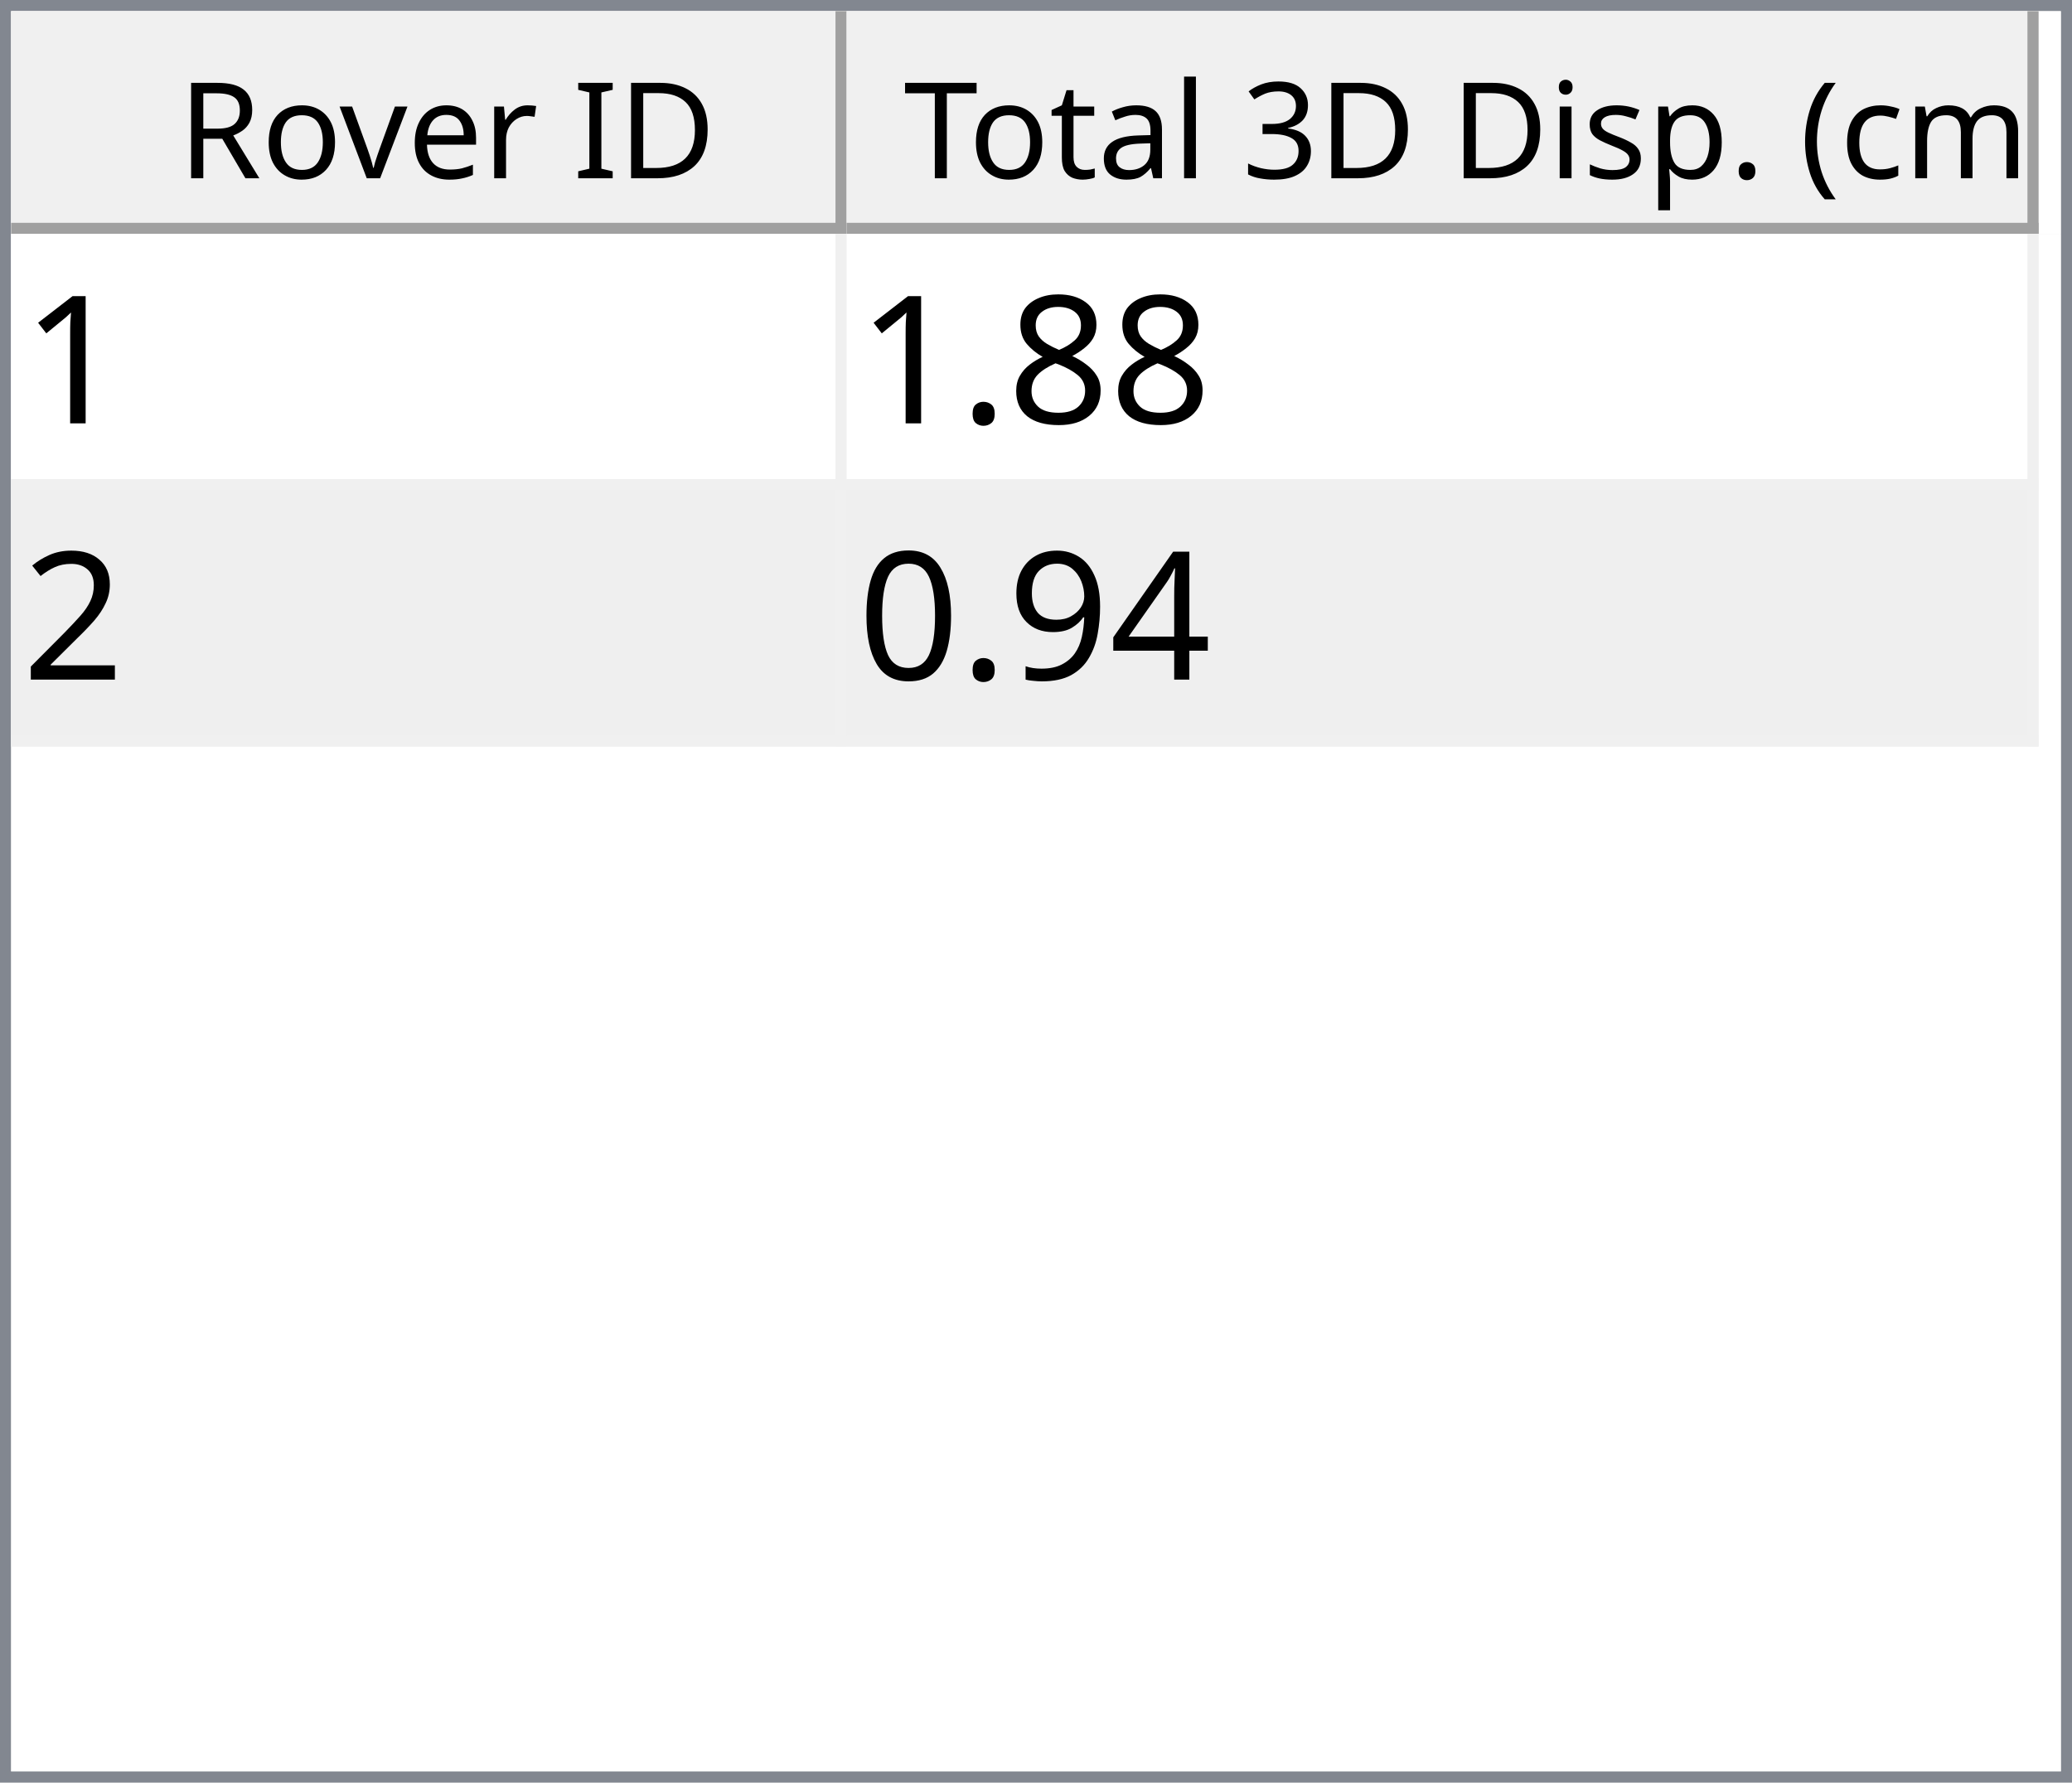
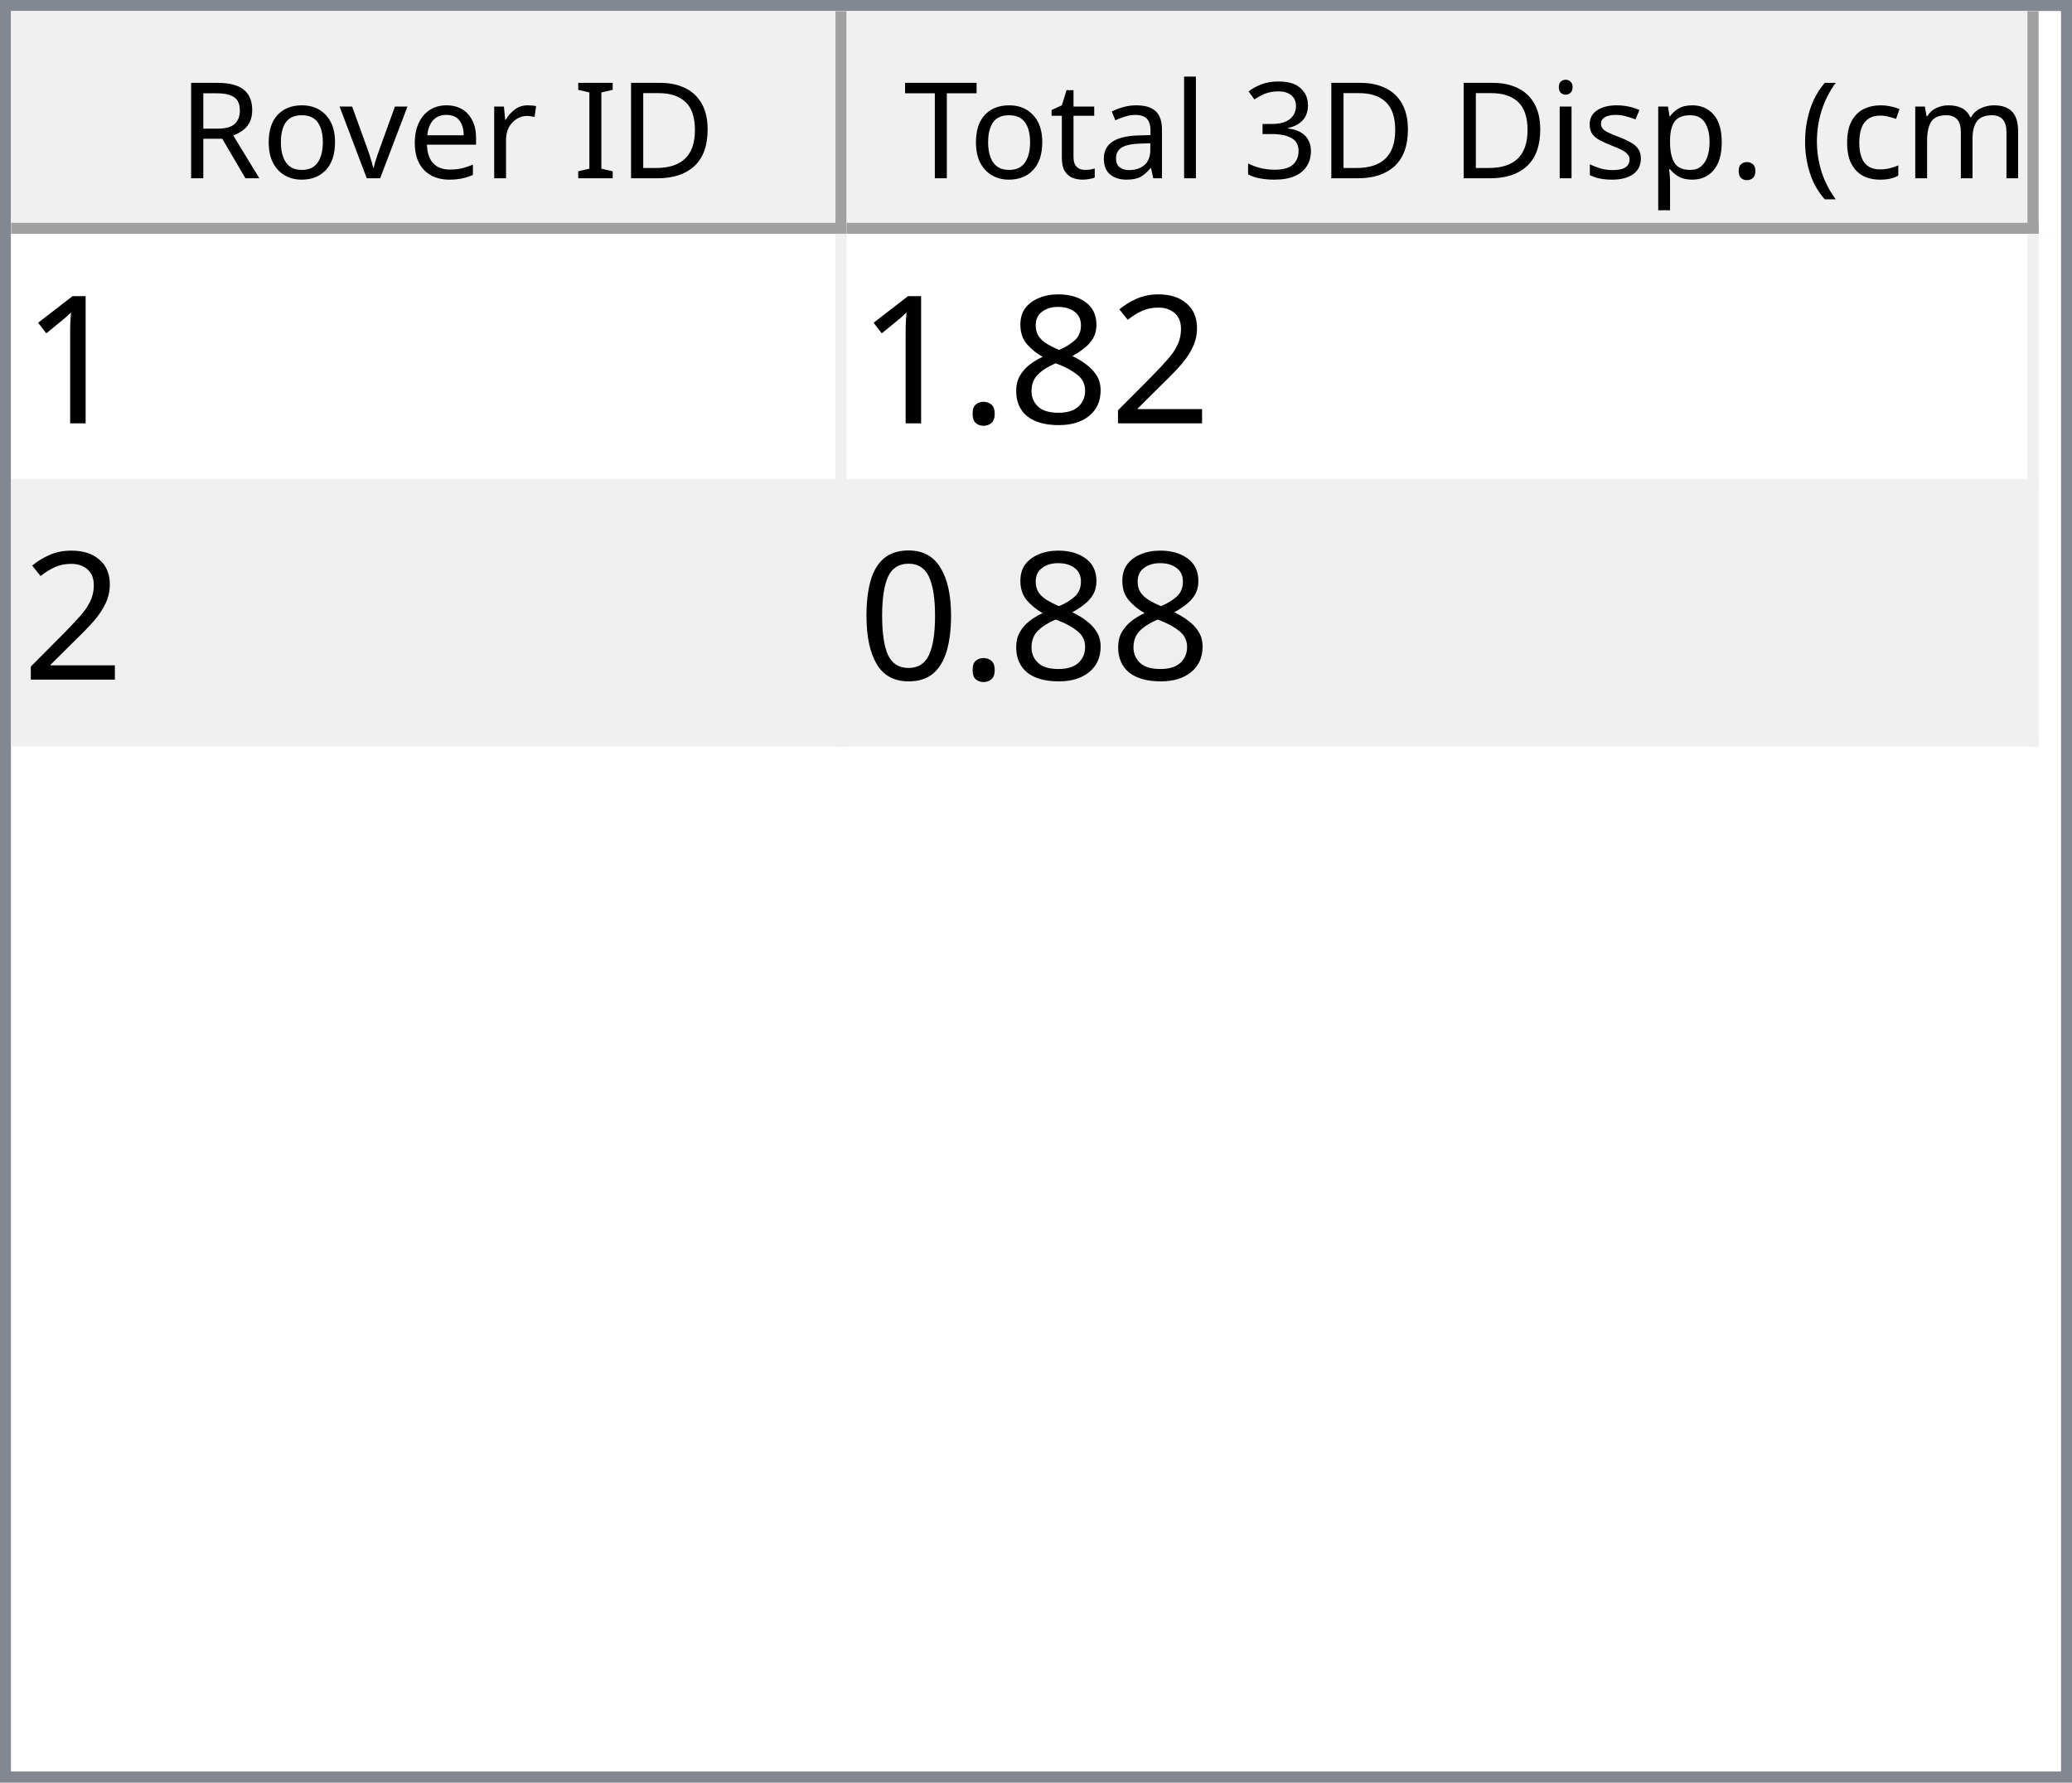
<svg xmlns="http://www.w3.org/2000/svg" style="fill-opacity:1; color-rendering:auto; color-interpolation:auto; text-rendering:auto; stroke:black; stroke-linecap:square; stroke-miterlimit:10; shape-rendering:auto; stroke-opacity:1; fill:black; stroke-dasharray:none; font-weight:normal; stroke-width:1; font-family:'Dialog'; font-style:normal; stroke-linejoin:miter; font-size:12px; stroke-dashoffset:0; image-rendering:auto;" width="186" height="160">
  <defs id="genericDefs" />
  <g>
    <defs id="defs1">
      <clipPath clipPathUnits="userSpaceOnUse" id="clipPath1">
        <path d="M0 0 L186 0 L186 160 L0 160 L0 0 Z" />
      </clipPath>
      <clipPath clipPathUnits="userSpaceOnUse" id="clipPath2">
        <path d="M0 0 L0 160 L186 160 L186 0 Z" />
      </clipPath>
      <clipPath clipPathUnits="userSpaceOnUse" id="clipPath3">
        <path d="M0 0 L0 20 L184 20 L184 0 Z" />
      </clipPath>
      <clipPath clipPathUnits="userSpaceOnUse" id="clipPath4">
        <path d="M0 0 L0 20 L75 20 L75 0 Z" />
      </clipPath>
      <clipPath clipPathUnits="userSpaceOnUse" id="clipPath5">
        <path d="M1 1 L1 19 L74 19 L74 1 Z" />
      </clipPath>
      <clipPath clipPathUnits="userSpaceOnUse" id="clipPath6">
        <path d="M0 0 L0 18 L73 18 L73 0 Z" />
      </clipPath>
      <clipPath clipPathUnits="userSpaceOnUse" id="clipPath7">
        <path d="M-0.5 -0.5 L-0.5 19.5 L74.5 19.5 L74.5 -0.5 Z" />
      </clipPath>
      <clipPath clipPathUnits="userSpaceOnUse" id="clipPath8">
        <path d="M0 0 L0 20 L107 20 L107 0 Z" />
      </clipPath>
      <clipPath clipPathUnits="userSpaceOnUse" id="clipPath9">
        <path d="M1 1 L1 19 L106 19 L106 1 Z" />
      </clipPath>
      <clipPath clipPathUnits="userSpaceOnUse" id="clipPath10">
        <path d="M0 0 L0 18 L105 18 L105 0 Z" />
      </clipPath>
      <clipPath clipPathUnits="userSpaceOnUse" id="clipPath11">
        <path d="M-0.5 -0.5 L-0.5 19.5 L106.5 19.5 L106.5 -0.5 Z" />
      </clipPath>
      <clipPath clipPathUnits="userSpaceOnUse" id="clipPath12">
        <path d="M0 0 L0 138 L184 138 L184 0 Z" />
      </clipPath>
      <clipPath clipPathUnits="userSpaceOnUse" id="clipPath13">
        <path d="M0 0 L0 46 L182 46 L182 0 Z" />
      </clipPath>
      <clipPath clipPathUnits="userSpaceOnUse" id="clipPath14">
        <path d="M-0.5 -0.5 L-0.5 45.5 L181.5 45.5 L181.5 -0.5 Z" />
      </clipPath>
      <clipPath clipPathUnits="userSpaceOnUse" id="clipPath15">
        <path d="M0 0 L0 22 L74 22 L74 0 Z" />
      </clipPath>
      <clipPath clipPathUnits="userSpaceOnUse" id="clipPath16">
        <path d="M0 0 L0 22 L106 22 L106 0 Z" />
      </clipPath>
      <font horiz-adv-x="64.551" id="font1">
        <font-face ascent="107.91" descent="25.098" units-per-em="100" style="font-style:normal; font-family:Segoe UI; font-weight:normal;" />
        <missing-glyph horiz-adv-x="64.551" d="M8.109 0 L8.109 68.266 L56.453 68.266 L56.453 0 L8.109 0 ZM15.328 7.234 L49.219 7.234 L49.219 61.031 L15.328 61.031 L15.328 7.234 Z" />
        <glyph unicode="D" horiz-adv-x="70.117" d="M9.188 0 L9.188 70.016 L28.516 70.016 Q65.531 70.016 65.531 35.891 Q65.531 19.672 55.25 9.836 Q44.969 0 27.734 0 L9.188 0 ZM17.391 62.594 L17.391 7.422 L27.828 7.422 Q41.609 7.422 49.273 14.797 Q56.938 22.172 56.938 35.688 Q56.938 62.594 28.328 62.594 L17.391 62.594 Z" />
        <glyph unicode="I" horiz-adv-x="26.611" d="M17.391 0 L9.188 0 L9.188 70.016 L17.391 70.016 L17.391 0 Z" />
        <glyph unicode=" " horiz-adv-x="27.393" d="" />
        <glyph unicode="r" horiz-adv-x="34.766" d="M34.188 41.891 Q32.078 43.5 28.125 43.5 Q23 43.5 19.555 38.672 Q16.109 33.844 16.109 25.484 L16.109 0 L8.109 0 L8.109 50 L16.109 50 L16.109 39.703 L16.312 39.703 Q18.016 44.969 21.531 47.922 Q25.047 50.875 29.391 50.875 Q32.516 50.875 34.188 50.203 L34.188 41.891 Z" />
        <glyph unicode="e" horiz-adv-x="52.295" d="M48.297 23 L12.984 23 Q13.188 14.656 17.484 10.109 Q21.781 5.562 29.297 5.562 Q37.75 5.562 44.828 11.141 L44.828 3.609 Q38.234 -1.172 27.391 -1.172 Q16.797 -1.172 10.742 5.641 Q4.688 12.453 4.688 24.812 Q4.688 36.469 11.305 43.82 Q17.922 51.172 27.734 51.172 Q37.547 51.172 42.922 44.828 Q48.297 38.484 48.297 27.203 L48.297 23 ZM40.094 29.781 Q40.047 36.719 36.75 40.578 Q33.453 44.438 27.594 44.438 Q21.922 44.438 17.969 40.383 Q14.016 36.328 13.094 29.781 L40.094 29.781 Z" />
        <glyph unicode="v" horiz-adv-x="47.9" d="M47.406 50 L27.484 0 L19.625 0 L0.688 50 L9.469 50 L22.172 13.672 Q23.578 9.672 23.922 6.688 L24.125 6.688 Q24.609 10.453 25.688 13.484 L38.969 50 L47.406 50 Z" />
        <glyph unicode="o" horiz-adv-x="58.594" d="M29 -1.172 Q17.922 -1.172 11.305 5.836 Q4.688 12.844 4.688 24.422 Q4.688 37.016 11.57 44.094 Q18.453 51.172 30.172 51.172 Q41.359 51.172 47.633 44.289 Q53.906 37.406 53.906 25.203 Q53.906 13.234 47.141 6.031 Q40.375 -1.172 29 -1.172 ZM29.594 44.438 Q21.875 44.438 17.383 39.188 Q12.891 33.938 12.891 24.703 Q12.891 15.828 17.43 10.695 Q21.969 5.562 29.594 5.562 Q37.359 5.562 41.531 10.594 Q45.703 15.625 45.703 24.906 Q45.703 34.281 41.531 39.359 Q37.359 44.438 29.594 44.438 Z" />
        <glyph unicode="R" horiz-adv-x="59.814" d="M59.375 0 L49.609 0 L37.891 19.625 Q36.281 22.359 34.766 24.289 Q33.25 26.219 31.664 27.438 Q30.078 28.656 28.25 29.219 Q26.422 29.781 24.125 29.781 L17.391 29.781 L17.391 0 L9.188 0 L9.188 70.016 L30.078 70.016 Q34.672 70.016 38.555 68.867 Q42.438 67.719 45.289 65.375 Q48.141 63.031 49.758 59.547 Q51.375 56.062 51.375 51.375 Q51.375 47.703 50.273 44.656 Q49.172 41.609 47.148 39.211 Q45.125 36.812 42.266 35.133 Q39.406 33.453 35.844 32.516 L35.844 32.328 Q37.594 31.547 38.891 30.547 Q40.188 29.547 41.359 28.18 Q42.531 26.812 43.68 25.078 Q44.828 23.344 46.234 21.047 L59.375 0 ZM17.391 62.594 L17.391 37.203 L28.516 37.203 Q31.594 37.203 34.203 38.133 Q36.812 39.062 38.719 40.797 Q40.625 42.531 41.703 45.047 Q42.781 47.562 42.781 50.688 Q42.781 56.297 39.141 59.445 Q35.5 62.594 28.609 62.594 L17.391 62.594 Z" />
        <glyph unicode=")" horiz-adv-x="30.176" d="M8.297 -15.922 L1.172 -15.922 Q16.406 2.344 16.406 26.812 Q16.406 51.469 1.078 70.016 L8.297 70.016 Q23.531 52.156 23.531 26.703 Q23.531 1.375 8.297 -15.922 Z" />
        <glyph unicode="m" horiz-adv-x="86.133" d="M79.109 0 L71.094 0 L71.094 28.719 Q71.094 37.016 68.531 40.727 Q65.969 44.438 59.906 44.438 Q54.781 44.438 51.195 39.75 Q47.609 35.062 47.609 28.516 L47.609 0 L39.594 0 L39.594 29.688 Q39.594 44.438 28.219 44.438 Q22.953 44.438 19.531 40.016 Q16.109 35.594 16.109 28.516 L16.109 0 L8.109 0 L8.109 50 L16.109 50 L16.109 42.094 L16.312 42.094 Q21.625 51.172 31.844 51.172 Q36.969 51.172 40.773 48.312 Q44.578 45.453 46 40.828 Q51.562 51.172 62.594 51.172 Q79.109 51.172 79.109 30.812 L79.109 0 Z" />
        <glyph unicode="c" horiz-adv-x="46.191" d="M42.188 2.297 Q36.422 -1.172 28.516 -1.172 Q17.828 -1.172 11.258 5.789 Q4.688 12.75 4.688 23.828 Q4.688 36.188 11.766 43.68 Q18.844 51.172 30.672 51.172 Q37.25 51.172 42.281 48.734 L42.281 40.531 Q36.719 44.438 30.375 44.438 Q22.703 44.438 17.797 38.945 Q12.891 33.453 12.891 24.516 Q12.891 15.719 17.508 10.641 Q22.125 5.562 29.891 5.562 Q36.422 5.562 42.188 9.906 L42.188 2.297 Z" />
        <glyph unicode="(" horiz-adv-x="30.176" d="M29.109 -15.922 L21.969 -15.922 Q6.844 1.375 6.844 26.703 Q6.844 52.156 21.969 70.016 L29.203 70.016 Q13.875 51.469 13.875 26.812 Q13.875 2.344 29.109 -15.922 Z" />
        <glyph unicode="." horiz-adv-x="21.68" d="M10.891 -1.078 Q8.641 -1.078 7.055 0.539 Q5.469 2.156 5.469 4.391 Q5.469 6.641 7.055 8.273 Q8.641 9.906 10.891 9.906 Q13.188 9.906 14.797 8.273 Q16.406 6.641 16.406 4.391 Q16.406 2.156 14.797 0.539 Q13.188 -1.078 10.891 -1.078 Z" />
        <glyph unicode="p" horiz-adv-x="58.789" d="M16.312 7.234 L16.109 7.234 L16.109 -23 L8.109 -23 L8.109 50 L16.109 50 L16.109 41.219 L16.312 41.219 Q22.219 51.172 33.594 51.172 Q43.266 51.172 48.688 44.461 Q54.109 37.75 54.109 26.469 Q54.109 13.922 48 6.375 Q41.891 -1.172 31.297 -1.172 Q21.578 -1.172 16.312 7.234 ZM16.109 27.391 L16.109 20.406 Q16.109 14.203 20.141 9.883 Q24.172 5.562 30.375 5.562 Q37.641 5.562 41.773 11.133 Q45.906 16.703 45.906 26.609 Q45.906 34.969 42.047 39.703 Q38.188 44.438 31.594 44.438 Q24.609 44.438 20.359 39.578 Q16.109 34.719 16.109 27.391 Z" />
        <glyph unicode="s" horiz-adv-x="42.432" d="M5.078 1.812 L5.078 10.406 Q11.625 5.562 19.484 5.562 Q30.031 5.562 30.031 12.594 Q30.031 14.594 29.125 15.992 Q28.219 17.391 26.68 18.461 Q25.141 19.531 23.07 20.383 Q21 21.234 18.609 22.172 Q15.281 23.484 12.766 24.828 Q10.25 26.172 8.57 27.859 Q6.891 29.547 6.031 31.695 Q5.172 33.844 5.172 36.719 Q5.172 40.234 6.789 42.945 Q8.406 45.656 11.086 47.484 Q13.766 49.312 17.211 50.242 Q20.656 51.172 24.312 51.172 Q30.812 51.172 35.938 48.922 L35.938 40.828 Q30.422 44.438 23.25 44.438 Q21 44.438 19.195 43.922 Q17.391 43.406 16.094 42.477 Q14.797 41.547 14.086 40.258 Q13.375 38.969 13.375 37.406 Q13.375 35.453 14.086 34.133 Q14.797 32.812 16.164 31.789 Q17.531 30.766 19.484 29.938 Q21.438 29.109 23.922 28.125 Q27.25 26.859 29.883 25.516 Q32.516 24.172 34.375 22.484 Q36.234 20.797 37.234 18.602 Q38.234 16.406 38.234 13.375 Q38.234 9.672 36.602 6.938 Q34.969 4.203 32.234 2.398 Q29.5 0.594 25.93 -0.289 Q22.359 -1.172 18.453 -1.172 Q10.75 -1.172 5.078 1.812 Z" />
        <glyph unicode="i" horiz-adv-x="24.219" d="M12.203 62.703 Q10.062 62.703 8.547 64.164 Q7.031 65.625 7.031 67.875 Q7.031 70.125 8.547 71.609 Q10.062 73.094 12.203 73.094 Q14.406 73.094 15.945 71.609 Q17.484 70.125 17.484 67.875 Q17.484 65.719 15.945 64.211 Q14.406 62.703 12.203 62.703 ZM16.109 0 L8.109 0 L8.109 50 L16.109 50 L16.109 0 Z" />
        <glyph unicode="3" horiz-adv-x="53.906" d="M46.531 19.828 Q46.531 15.094 44.75 11.211 Q42.969 7.328 39.719 4.57 Q36.469 1.812 31.93 0.297 Q27.391 -1.219 21.922 -1.219 Q11.922 -1.219 6 2.594 L6 11.188 Q13.094 5.609 22.219 5.609 Q25.875 5.609 28.828 6.539 Q31.781 7.469 33.906 9.227 Q36.031 10.984 37.18 13.477 Q38.328 15.969 38.328 19.094 Q38.328 32.812 18.797 32.812 L12.984 32.812 L12.984 39.594 L18.5 39.594 Q35.797 39.594 35.797 52.484 Q35.797 64.406 22.609 64.406 Q15.188 64.406 8.688 59.422 L8.688 67.188 Q15.375 71.188 24.609 71.188 Q29 71.188 32.57 69.969 Q36.141 68.75 38.68 66.555 Q41.219 64.359 42.609 61.281 Q44 58.203 44 54.5 Q44 40.672 30.031 36.719 L30.031 36.531 Q33.594 36.141 36.625 34.797 Q39.656 33.453 41.852 31.305 Q44.047 29.156 45.289 26.25 Q46.531 23.344 46.531 19.828 Z" />
        <glyph unicode="l" horiz-adv-x="24.219" d="M16.109 0 L8.109 0 L8.109 74.031 L16.109 74.031 L16.109 0 Z" />
        <glyph unicode="a" horiz-adv-x="50.879" d="M43.891 0 L35.891 0 L35.891 7.812 L35.688 7.812 Q30.469 -1.172 20.312 -1.172 Q12.844 -1.172 8.617 2.781 Q4.391 6.734 4.391 13.281 Q4.391 27.297 20.906 29.594 L35.891 31.688 Q35.891 44.438 25.594 44.438 Q16.547 44.438 9.281 38.281 L9.281 46.484 Q16.656 51.172 26.266 51.172 Q43.891 51.172 43.891 32.516 L43.891 0 ZM35.891 25.297 L23.828 23.641 Q18.266 22.859 15.43 20.875 Q12.594 18.891 12.594 13.875 Q12.594 10.203 15.211 7.883 Q17.828 5.562 22.172 5.562 Q28.125 5.562 32.008 9.742 Q35.891 13.922 35.891 20.312 L35.891 25.297 Z" />
        <glyph unicode="t" horiz-adv-x="33.887" d="M31.297 0.484 Q28.469 -1.078 23.828 -1.078 Q10.688 -1.078 10.688 13.578 L10.688 43.172 L2.094 43.172 L2.094 50 L10.688 50 L10.688 62.203 L18.703 64.797 L18.703 50 L31.297 50 L31.297 43.172 L18.703 43.172 L18.703 14.984 Q18.703 9.969 20.414 7.82 Q22.125 5.672 26.078 5.672 Q29.109 5.672 31.297 7.328 L31.297 0.484 Z" />
        <glyph unicode="T" horiz-adv-x="52.393" d="M50.594 62.594 L30.375 62.594 L30.375 0 L22.172 0 L22.172 62.594 L2 62.594 L2 70.016 L50.594 70.016 L50.594 62.594 Z" />
      </font>
      <font horiz-adv-x="75.0" id="font2">
        <font-face ascent="100.537" descent="21.973" units-per-em="100" style="font-style:normal; font-family:sans-serif; font-weight:normal;" />
        <missing-glyph horiz-adv-x="75.0" d="M12.5 0 L12.5 62.5 L62.5 62.5 L62.5 0 L12.5 0 ZM14.062 1.562 L60.938 1.562 L60.938 60.938 L14.062 60.938 L14.062 1.562 Z" />
        <glyph unicode="1" horiz-adv-x="55.615" d="M37.25 0 L28.469 0 L28.469 56 Q25.297 52.984 20.141 49.953 Q14.984 46.922 10.891 45.406 L10.891 53.906 Q18.266 57.375 23.781 62.305 Q29.297 67.234 31.594 71.875 L37.25 71.875 L37.25 0 Z" />
+         <glyph unicode="2" horiz-adv-x="55.615" d="M50.344 8.453 L50.344 0 L3.031 0 Q2.938 3.172 4.047 6.109 Q5.859 10.938 9.836 15.625 Q13.812 20.312 21.344 26.469 Q33.016 36.031 37.117 41.625 Q41.219 47.219 41.219 52.203 Q41.219 57.422 37.477 61.008 Q33.734 64.594 27.734 64.594 Q21.391 64.594 17.578 60.789 Q13.766 56.984 13.719 50.25 L4.688 51.172 Q5.609 61.281 11.664 66.578 Q17.719 71.875 27.938 71.875 Q38.234 71.875 44.242 66.164 Q50.25 60.453 50.25 52 Q50.25 47.703 48.492 43.555 Q46.734 39.406 42.656 34.812 Q38.578 30.219 29.109 22.219 Q21.188 15.578 18.945 13.211 Q16.703 10.844 15.234 8.453 L50.344 8.453 Z" />
        <glyph unicode="8" horiz-adv-x="55.615" d="M17.672 38.812 Q12.203 40.828 9.57 44.539 Q6.938 48.25 6.938 53.422 Q6.938 61.234 12.555 66.555 Q18.172 71.875 27.484 71.875 Q36.859 71.875 42.578 66.43 Q48.297 60.984 48.297 53.172 Q48.297 48.188 45.68 44.508 Q43.062 40.828 37.75 38.812 Q44.344 36.672 47.781 31.883 Q51.219 27.094 51.219 20.453 Q51.219 11.281 44.727 5.031 Q38.234 -1.219 27.641 -1.219 Q17.047 -1.219 10.547 5.055 Q4.047 11.328 4.047 20.703 Q4.047 27.688 7.594 32.398 Q11.141 37.109 17.672 38.812 ZM15.922 53.719 Q15.922 48.641 19.195 45.414 Q22.469 42.188 27.688 42.188 Q32.766 42.188 36.016 45.383 Q39.266 48.578 39.266 53.219 Q39.266 58.062 35.914 61.359 Q32.562 64.656 27.594 64.656 Q22.562 64.656 19.242 61.43 Q15.922 58.203 15.922 53.719 ZM13.094 20.656 Q13.094 16.891 14.875 13.375 Q16.656 9.859 20.172 7.93 Q23.688 6 27.734 6 Q34.031 6 38.133 10.055 Q42.234 14.109 42.234 20.359 Q42.234 26.703 38.016 30.859 Q33.797 35.016 27.438 35.016 Q21.234 35.016 17.164 30.914 Q13.094 26.812 13.094 20.656 Z" />
        <glyph unicode="." horiz-adv-x="27.783" d="M9.078 0 L9.078 10.016 L19.094 10.016 L19.094 0 L9.078 0 Z" />
-         <glyph unicode="2" horiz-adv-x="55.615" d="M50.344 8.453 L50.344 0 L3.031 0 Q2.938 3.172 4.047 6.109 Q5.859 10.938 9.836 15.625 Q13.812 20.312 21.344 26.469 Q33.016 36.031 37.117 41.625 Q41.219 47.219 41.219 52.203 Q41.219 57.422 37.477 61.008 Q33.734 64.594 27.734 64.594 Q21.391 64.594 17.578 60.789 Q13.766 56.984 13.719 50.25 L4.688 51.172 Q5.609 61.281 11.664 66.578 Q17.719 71.875 27.938 71.875 Q38.234 71.875 44.242 66.164 Q50.25 60.453 50.25 52 Q50.25 47.703 48.492 43.555 Q46.734 39.406 42.656 34.812 Q38.578 30.219 29.109 22.219 Q21.188 15.578 18.945 13.211 Q16.703 10.844 15.234 8.453 L50.344 8.453 Z" />
-         <glyph unicode="4" horiz-adv-x="55.615" d="M32.328 0 L32.328 17.141 L1.266 17.141 L1.266 25.203 L33.938 71.578 L41.109 71.578 L41.109 25.203 L50.781 25.203 L50.781 17.141 L41.109 17.141 L41.109 0 L32.328 0 ZM32.328 25.203 L32.328 57.469 L9.906 25.203 L32.328 25.203 Z" />
-         <glyph unicode="9" horiz-adv-x="55.615" d="M5.469 16.547 L13.922 17.328 Q14.984 11.375 18.016 8.688 Q21.047 6 25.781 6 Q29.828 6 32.883 7.859 Q35.938 9.719 37.891 12.82 Q39.844 15.922 41.164 21.195 Q42.484 26.469 42.484 31.938 Q42.484 32.516 42.438 33.688 Q39.797 29.5 35.234 26.883 Q30.672 24.266 25.344 24.266 Q16.453 24.266 10.305 30.711 Q4.156 37.156 4.156 47.703 Q4.156 58.594 10.578 65.234 Q17 71.875 26.656 71.875 Q33.641 71.875 39.43 68.117 Q45.219 64.359 48.219 57.398 Q51.219 50.438 51.219 37.25 Q51.219 23.531 48.242 15.406 Q45.266 7.281 39.383 3.031 Q33.5 -1.219 25.594 -1.219 Q17.188 -1.219 11.867 3.445 Q6.547 8.109 5.469 16.547 ZM41.453 48.141 Q41.453 55.719 37.43 60.156 Q33.406 64.594 27.734 64.594 Q21.875 64.594 17.531 59.812 Q13.188 55.031 13.188 47.406 Q13.188 40.578 17.312 36.305 Q21.438 32.031 27.484 32.031 Q33.594 32.031 37.523 36.305 Q41.453 40.578 41.453 48.141 Z" />
        <glyph unicode="0" horiz-adv-x="55.615" d="M4.156 35.297 Q4.156 48 6.766 55.742 Q9.375 63.484 14.523 67.68 Q19.672 71.875 27.484 71.875 Q33.25 71.875 37.594 69.555 Q41.938 67.234 44.773 62.867 Q47.609 58.5 49.219 52.227 Q50.828 45.953 50.828 35.297 Q50.828 22.703 48.242 14.969 Q45.656 7.234 40.508 3.008 Q35.359 -1.219 27.484 -1.219 Q17.141 -1.219 11.234 6.203 Q4.156 15.141 4.156 35.297 ZM13.188 35.297 Q13.188 17.672 17.312 11.836 Q21.438 6 27.484 6 Q33.547 6 37.672 11.859 Q41.797 17.719 41.797 35.297 Q41.797 52.984 37.672 58.789 Q33.547 64.594 27.391 64.594 Q21.344 64.594 17.719 59.469 Q13.188 52.938 13.188 35.297 Z" />
      </font>
    </defs>
    <g style="fill:white; stroke:white;">
      <rect x="0" y="0" width="186" style="clip-path:url(#clipPath1); stroke:none;" height="160" />
    </g>
    <g style="fill:white; text-rendering:optimizeSpeed; color-rendering:optimizeSpeed; image-rendering:optimizeSpeed; shape-rendering:crispEdges; stroke:white; color-interpolation:sRGB;">
      <rect x="0" width="186" height="160" y="0" style="stroke:none;" />
      <path style="stroke:none;" d="M0 160 L186 160 L186 0 L0 0 Z" />
    </g>
    <g style="fill:rgb(240,240,240); font-family:'Segoe UI'; stroke:rgb(240,240,240);">
      <rect x="0" y="0" width="186" style="clip-path:url(#clipPath2); stroke:none;" height="160" />
    </g>
    <g style="fill:rgb(130,135,144); font-family:'Segoe UI'; stroke:rgb(130,135,144);">
      <path d="M0 0 L186 0 L186 160 L0 160 L0 0 ZM1 1 L185 1 L185 159 L1 159 L1 1 Z" style="fill-rule:evenodd; clip-path:url(#clipPath2); stroke:none;" />
    </g>
    <g style="fill:white; font-family:'Segoe UI'; stroke:white;" transform="translate(1,1)">
      <rect x="0" y="0" width="184" style="clip-path:url(#clipPath3); stroke:none;" height="20" />
    </g>
    <g style="fill:rgb(240,240,240); font-family:'Segoe UI'; stroke:rgb(240,240,240);" transform="translate(1,1)">
      <rect x="0" y="0" width="75" style="clip-path:url(#clipPath4); stroke:none;" height="20" />
    </g>
    <g style="font-family:'Segoe UI';" transform="translate(2,2)">
      <text x="14" xml:space="preserve" y="14" style="clip-path:url(#clipPath6); stroke:none;">Rover ID</text>
    </g>
    <g style="fill:rgb(160,160,160); font-family:'Segoe UI'; stroke:rgb(160,160,160); stroke-linejoin:bevel;" transform="translate(1.5,1.5)">
      <line x1="74" x2="74" y1="0" style="fill:none; clip-path:url(#clipPath7);" y2="19" />
    </g>
    <g style="fill:rgb(160,160,160); font-family:'Segoe UI'; stroke:rgb(160,160,160); stroke-linejoin:bevel;" transform="matrix(1,0,0,1,1,1) translate(0.5,0.5)">
      <line x1="0" x2="74" y1="19" style="fill:none; clip-path:url(#clipPath7);" y2="19" />
    </g>
    <g style="fill:rgb(240,240,240); font-family:'Segoe UI'; stroke:rgb(240,240,240);" transform="translate(76,1)">
      <rect x="0" y="0" width="107" style="clip-path:url(#clipPath8); stroke:none;" height="20" />
    </g>
    <g style="font-family:'Segoe UI';" transform="translate(77,2)">
      <text x="1" xml:space="preserve" y="14" style="clip-path:url(#clipPath10); stroke:none;"> Total 3D Disp. (cm)</text>
    </g>
    <g style="fill:rgb(160,160,160); font-family:'Segoe UI'; stroke:rgb(160,160,160); stroke-linejoin:bevel;" transform="translate(76.5,1.5)">
      <line x1="106" x2="106" y1="0" style="fill:none; clip-path:url(#clipPath11);" y2="19" />
    </g>
    <g style="fill:rgb(160,160,160); font-family:'Segoe UI'; stroke:rgb(160,160,160); stroke-linejoin:bevel;" transform="matrix(1,0,0,1,76,1) translate(0.5,0.5)">
      <line x1="0" x2="106" y1="19" style="fill:none; clip-path:url(#clipPath11);" y2="19" />
    </g>
    <g style="fill:white; font-family:'Segoe UI'; stroke:white;" transform="translate(1,21)">
      <rect x="0" y="0" width="184" style="clip-path:url(#clipPath12); stroke:none;" height="138" />
    </g>
    <g style="fill:rgb(240,240,240); font-size:16px; font-family:sans-serif; stroke:rgb(240,240,240);" transform="translate(1,21)">
      <rect x="0" y="0" width="182" style="clip-path:url(#clipPath13); stroke:none;" height="46" />
      <line transform="translate(0.5,0.5)" x1="0" x2="181" y1="22" style="clip-path:url(#clipPath14); fill:none; stroke-linejoin:bevel;" y2="22" />
    </g>
    <g transform="matrix(1,0,0,1,1,21) translate(0.5,0.5)" style="fill:rgb(240,240,240); font-size:16px; font-family:sans-serif; stroke:rgb(240,240,240); stroke-linejoin:bevel;">
      <line x1="0" x2="181" y1="45" style="fill:none; clip-path:url(#clipPath14);" y2="45" />
    </g>
    <g transform="matrix(1,0,0,1,1,21) translate(0.5,0.5)" style="fill:rgb(240,240,240); font-size:16px; font-family:sans-serif; stroke:rgb(240,240,240); stroke-linejoin:bevel;">
      <line x1="74" x2="74" y1="0" style="fill:none; clip-path:url(#clipPath14);" y2="45" />
    </g>
    <g transform="matrix(1,0,0,1,1,21) translate(0.5,0.5)" style="fill:rgb(240,240,240); font-size:16px; font-family:sans-serif; stroke:rgb(240,240,240); stroke-linejoin:bevel;">
      <line x1="181" x2="181" y1="0" style="fill:none; clip-path:url(#clipPath14);" y2="45" />
    </g>
    <g style="fill:white; font-size:16px; font-family:sans-serif; stroke:white;" transform="matrix(1,0,0,1,1,21)">
      <rect x="0" y="0" width="74" style="clip-path:url(#clipPath15); stroke:none;" height="22" />
      <text x="1" y="17" style="fill:black; clip-path:url(#clipPath15); stroke:none;" xml:space="preserve">1</text>
    </g>
    <g style="fill:white; font-size:16px; font-family:sans-serif; stroke:white;" transform="matrix(1,0,0,1,1,21) translate(75,0)">
      <rect x="0" y="0" width="106" style="clip-path:url(#clipPath16); stroke:none;" height="22" />
-       <text x="1" y="17" style="fill:black; clip-path:url(#clipPath16); stroke:none;" xml:space="preserve">1.88</text>
+       <text x="1" y="17" style="fill:black; clip-path:url(#clipPath16); stroke:none;" xml:space="preserve">1.82</text>
    </g>
    <g style="fill:rgb(239,239,239); font-size:16px; font-family:sans-serif; stroke:rgb(239,239,239);" transform="matrix(1,0,0,1,1,21) translate(0,23)">
      <rect x="0" y="0" width="74" style="clip-path:url(#clipPath15); stroke:none;" height="22" />
      <text x="1" y="17" style="fill:black; clip-path:url(#clipPath15); stroke:none;" xml:space="preserve">2</text>
    </g>
    <g style="fill:rgb(239,239,239); font-size:16px; font-family:sans-serif; stroke:rgb(239,239,239);" transform="matrix(1,0,0,1,1,21) translate(75,23)">
      <rect x="0" y="0" width="106" style="clip-path:url(#clipPath16); stroke:none;" height="22" />
-       <text x="1" y="17" style="fill:black; clip-path:url(#clipPath16); stroke:none;" xml:space="preserve">0.94</text>
+       <text x="1" y="17" style="fill:black; clip-path:url(#clipPath16); stroke:none;" xml:space="preserve">0.88</text>
    </g>
  </g>
</svg>
